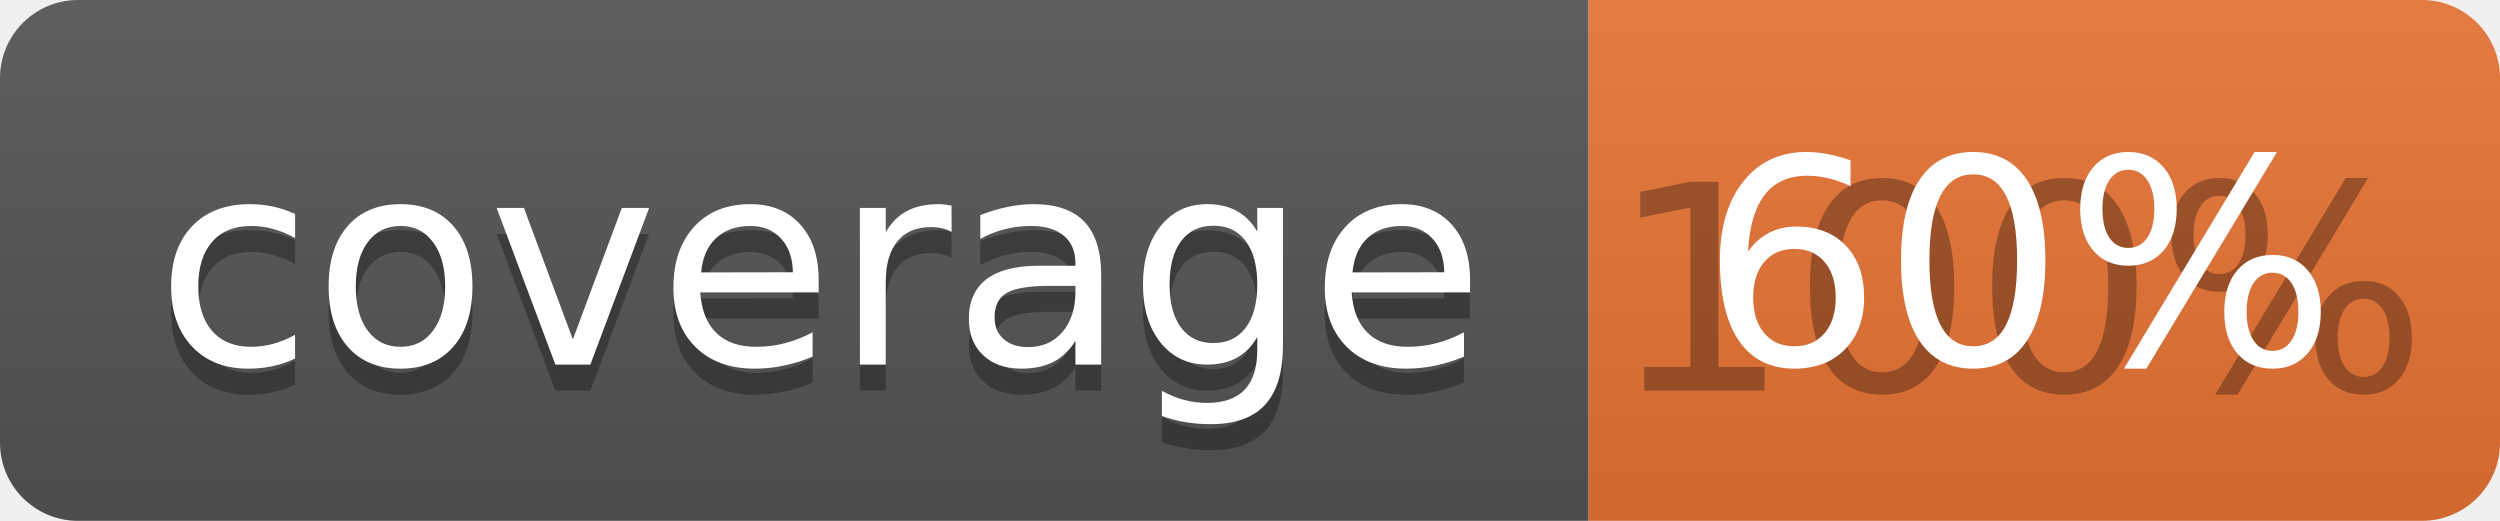
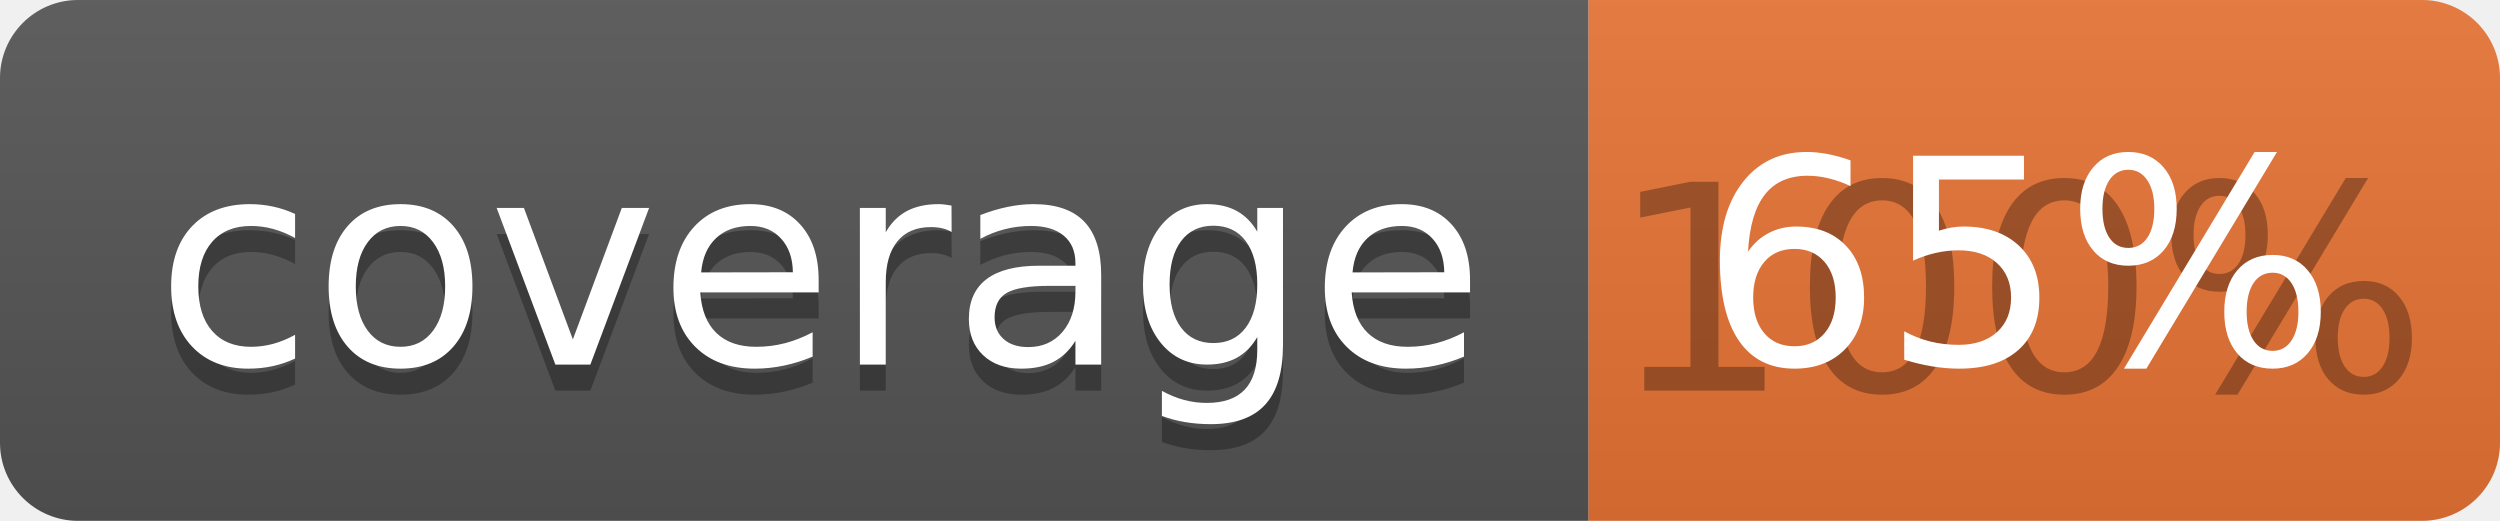
<svg xmlns="http://www.w3.org/2000/svg" width="96" height="20">
  <linearGradient id="b" x2="0" y2="100%">
    <stop offset="0" stop-color="#bbb" stop-opacity=".1" />
    <stop offset="1" stop-opacity=".1" />
  </linearGradient>
  <clipPath id="a">
    <rect width="96" height="20" rx="3" fill="#fff" />
  </clipPath>
  <g clip-path="url(#a)">
    <path fill="#555" d="M0 0h61v20H0z" />
    <path fill="#E87435" d="M61 0h35v20H61z" />
    <path fill="url(#b)" d="M0 0h96v20H0z" />
  </g>
  <g fill="#fff" text-anchor="middle" font-family="DejaVu Sans,Verdana,Geneva,sans-serif" font-size="110">
    <text x="315" y="150" fill="#010101" fill-opacity=".3" transform="scale(.1)" textLength="510">coverage</text>
    <text x="315" y="140" transform="scale(.1)" textLength="510">coverage</text>
    <text x="775" y="150" fill="#010101" fill-opacity=".3" transform="scale(.1)" textLength="250">100%</text>
-     <text x="775" y="140" transform="scale(.1)" textLength="250">60%</text>
+     <text x="775" y="140" transform="scale(.1)" textLength="250">65%</text>
  </g>
</svg>
